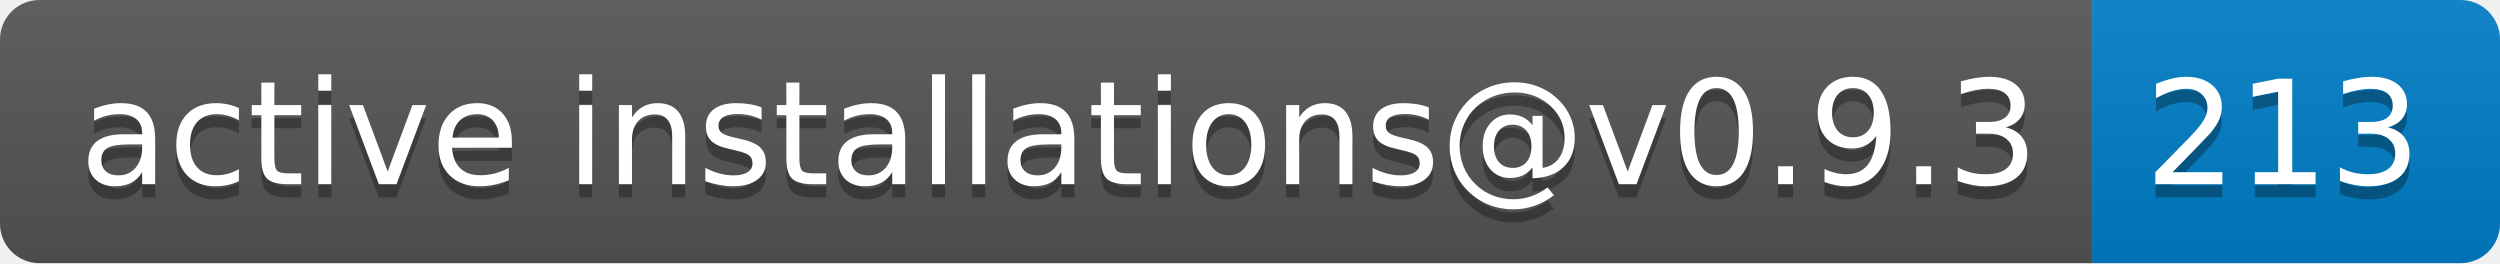
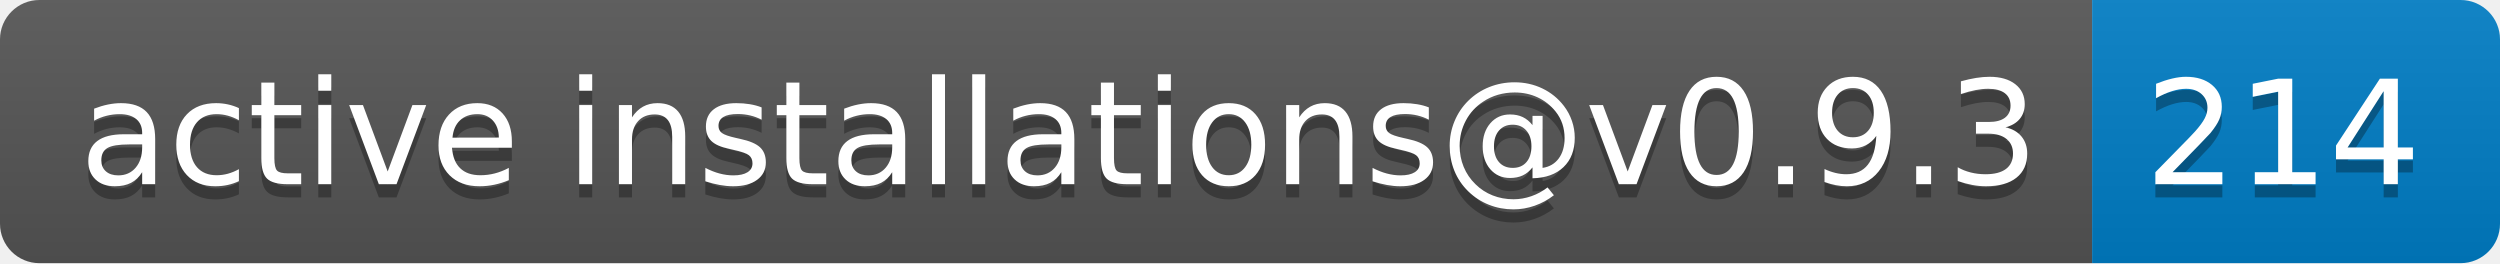
- <svg xmlns="http://www.w3.org/2000/svg" width="190" height="20" role="img" aria-label="active installations@v0.9.3: 213">
+ <svg xmlns="http://www.w3.org/2000/svg" width="190" height="20" role="img" aria-label="active installations@v0.9.3: 214">
  <linearGradient id="s" x2="0" y2="100%">
    <stop offset="0" stop-color="#bbb" stop-opacity=".1" />
    <stop offset="1" stop-opacity=".1" />
  </linearGradient>
  <clipPath id="r">
    <rect width="190" height="20" rx="3" fill="#fff" />
  </clipPath>
  <g clip-path="url(#r)">
    <rect width="159" height="20" fill="#555" />
    <rect x="159" width="31" height="20" fill="#007ec6" />
    <rect width="190" height="20" fill="url(#s)" />
  </g>
  <g fill="#fff" text-anchor="middle" font-family="Verdana,Geneva,DejaVu Sans,sans-serif" text-rendering="geometricPrecision" font-size="110">
    <text aria-hidden="true" x="805" y="150" fill="#010101" fill-opacity=".3" transform="scale(.1)" textLength="1490">active installations@v0.9.3</text>
    <text x="805" y="140" transform="scale(.1)" fill="#fff" textLength="1490">active installations@v0.9.3</text>
-     <text aria-hidden="true" x="1735" y="150" fill="#010101" fill-opacity=".3" transform="scale(.1)" textLength="210">213</text>
-     <text x="1735" y="140" transform="scale(.1)" fill="#fff" textLength="210">213</text>
+     <text aria-hidden="true" x="1735" y="150" fill="#010101" fill-opacity=".3" transform="scale(.1)" textLength="210">214</text>
+     <text x="1735" y="140" transform="scale(.1)" fill="#fff" textLength="210">214</text>
  </g>
</svg>
